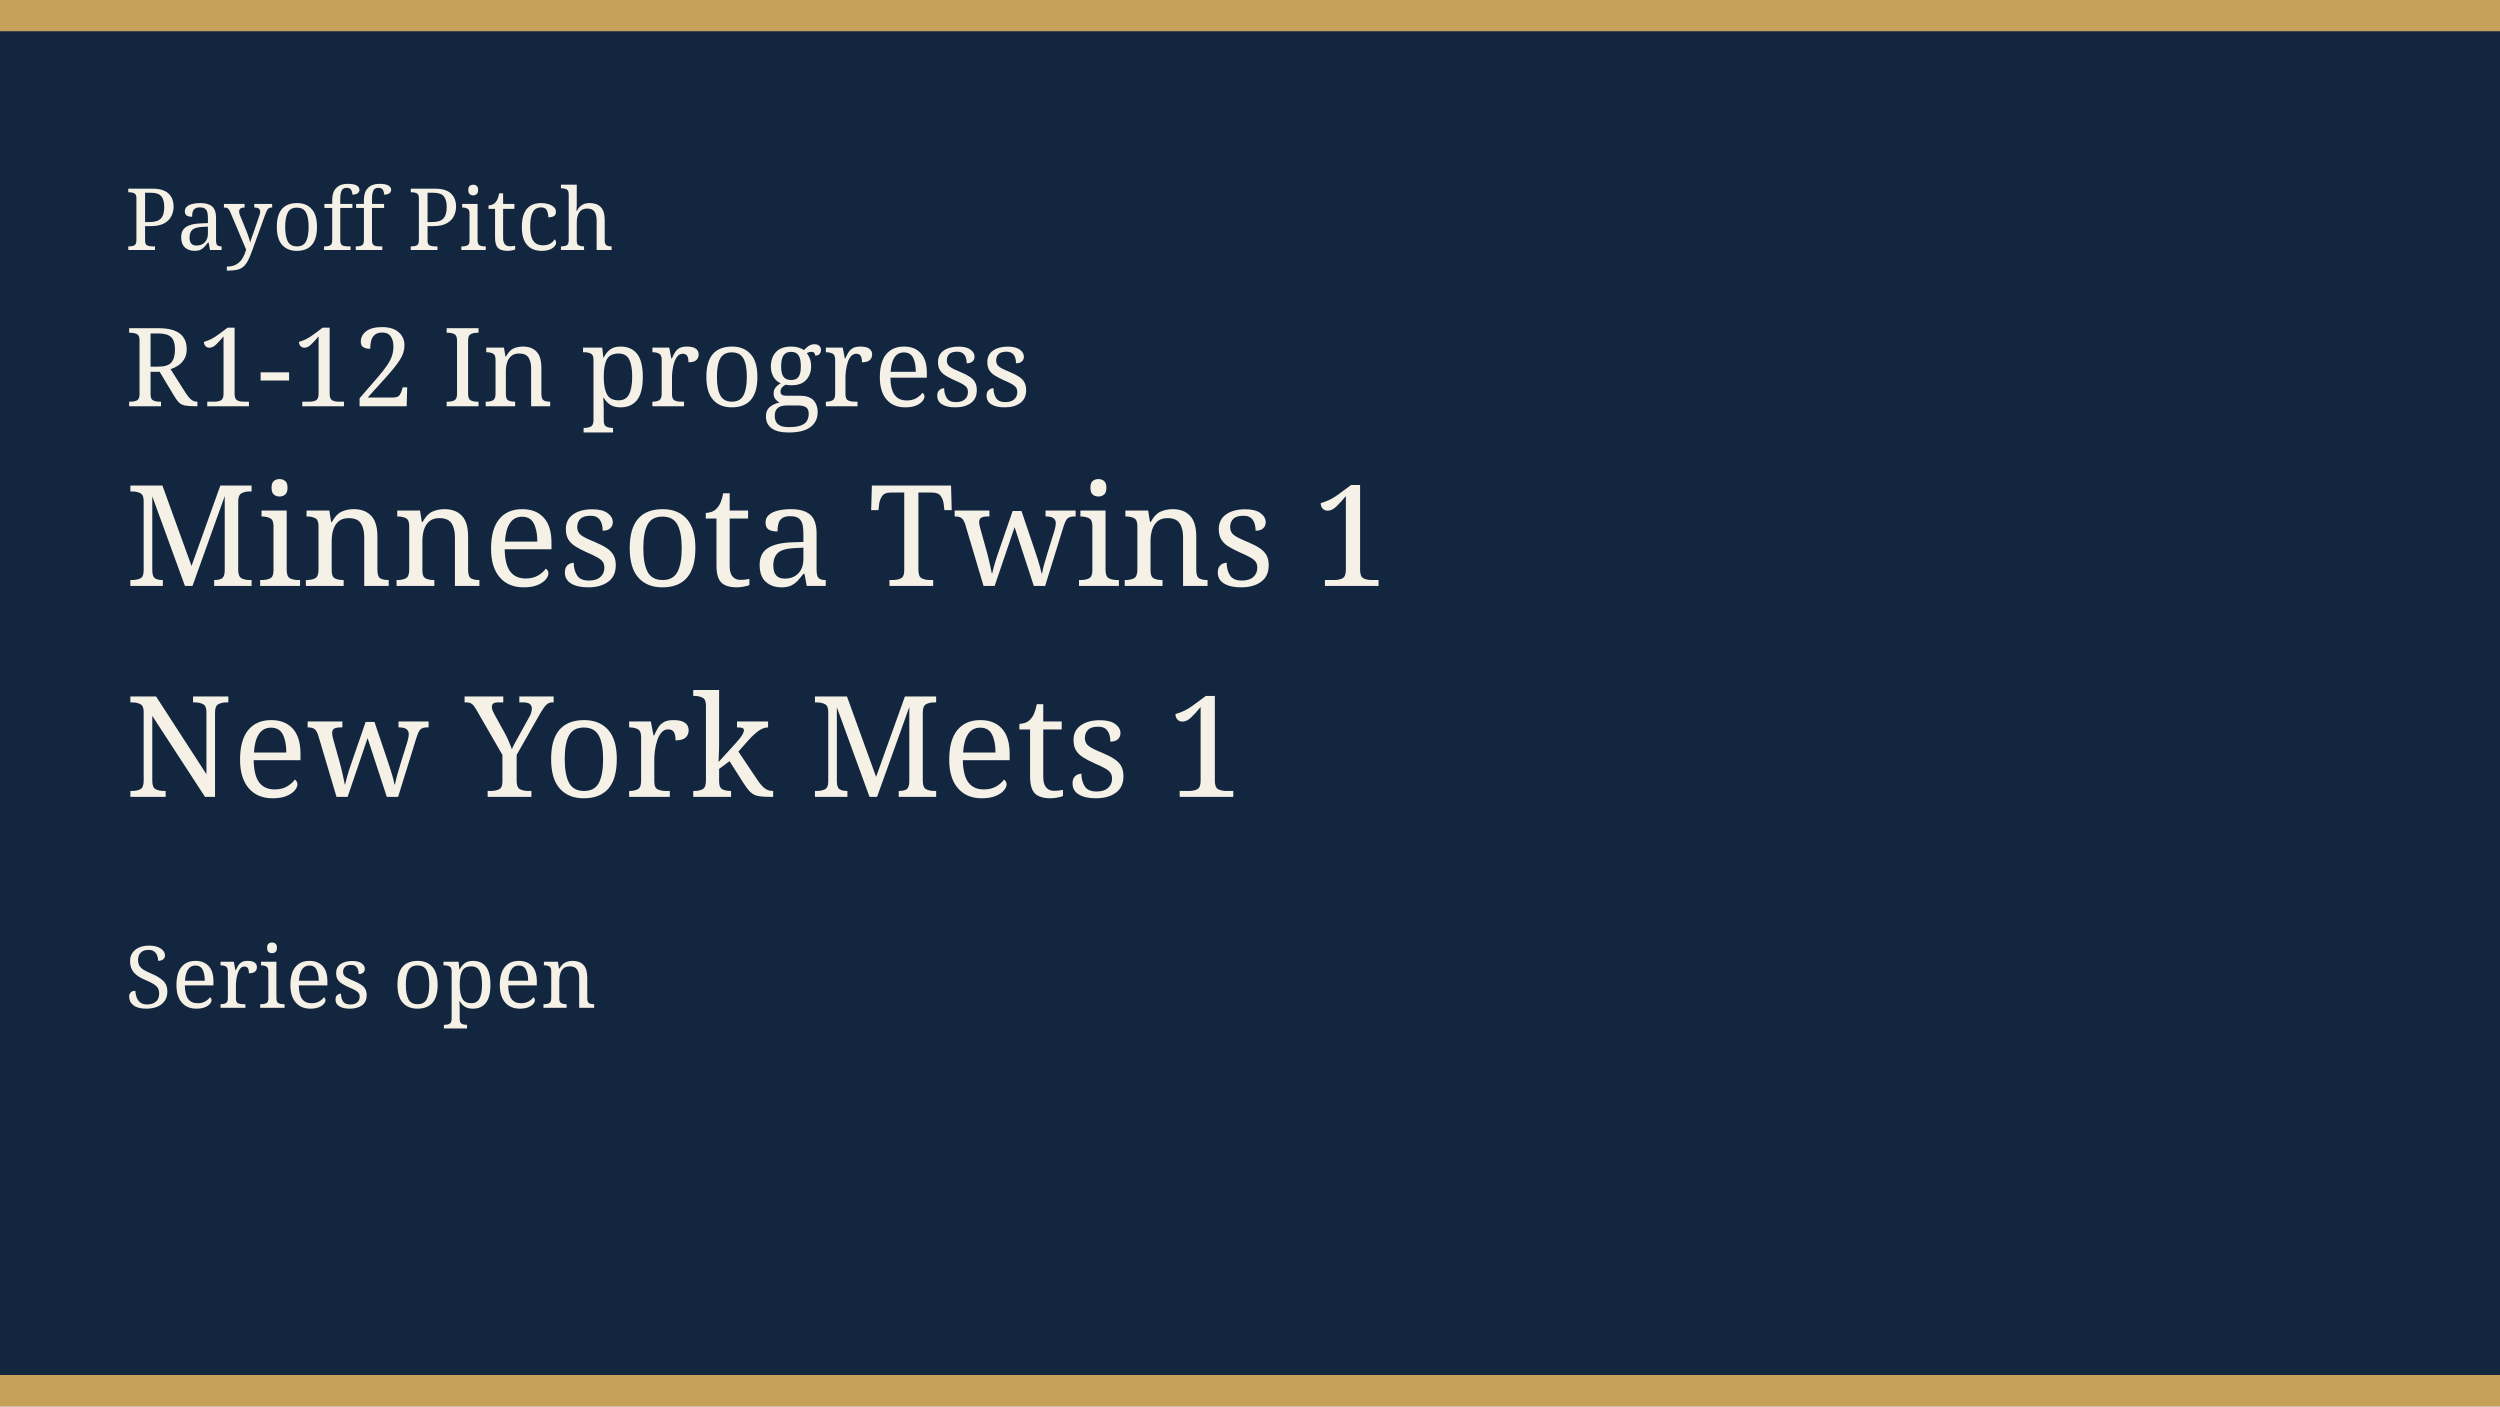
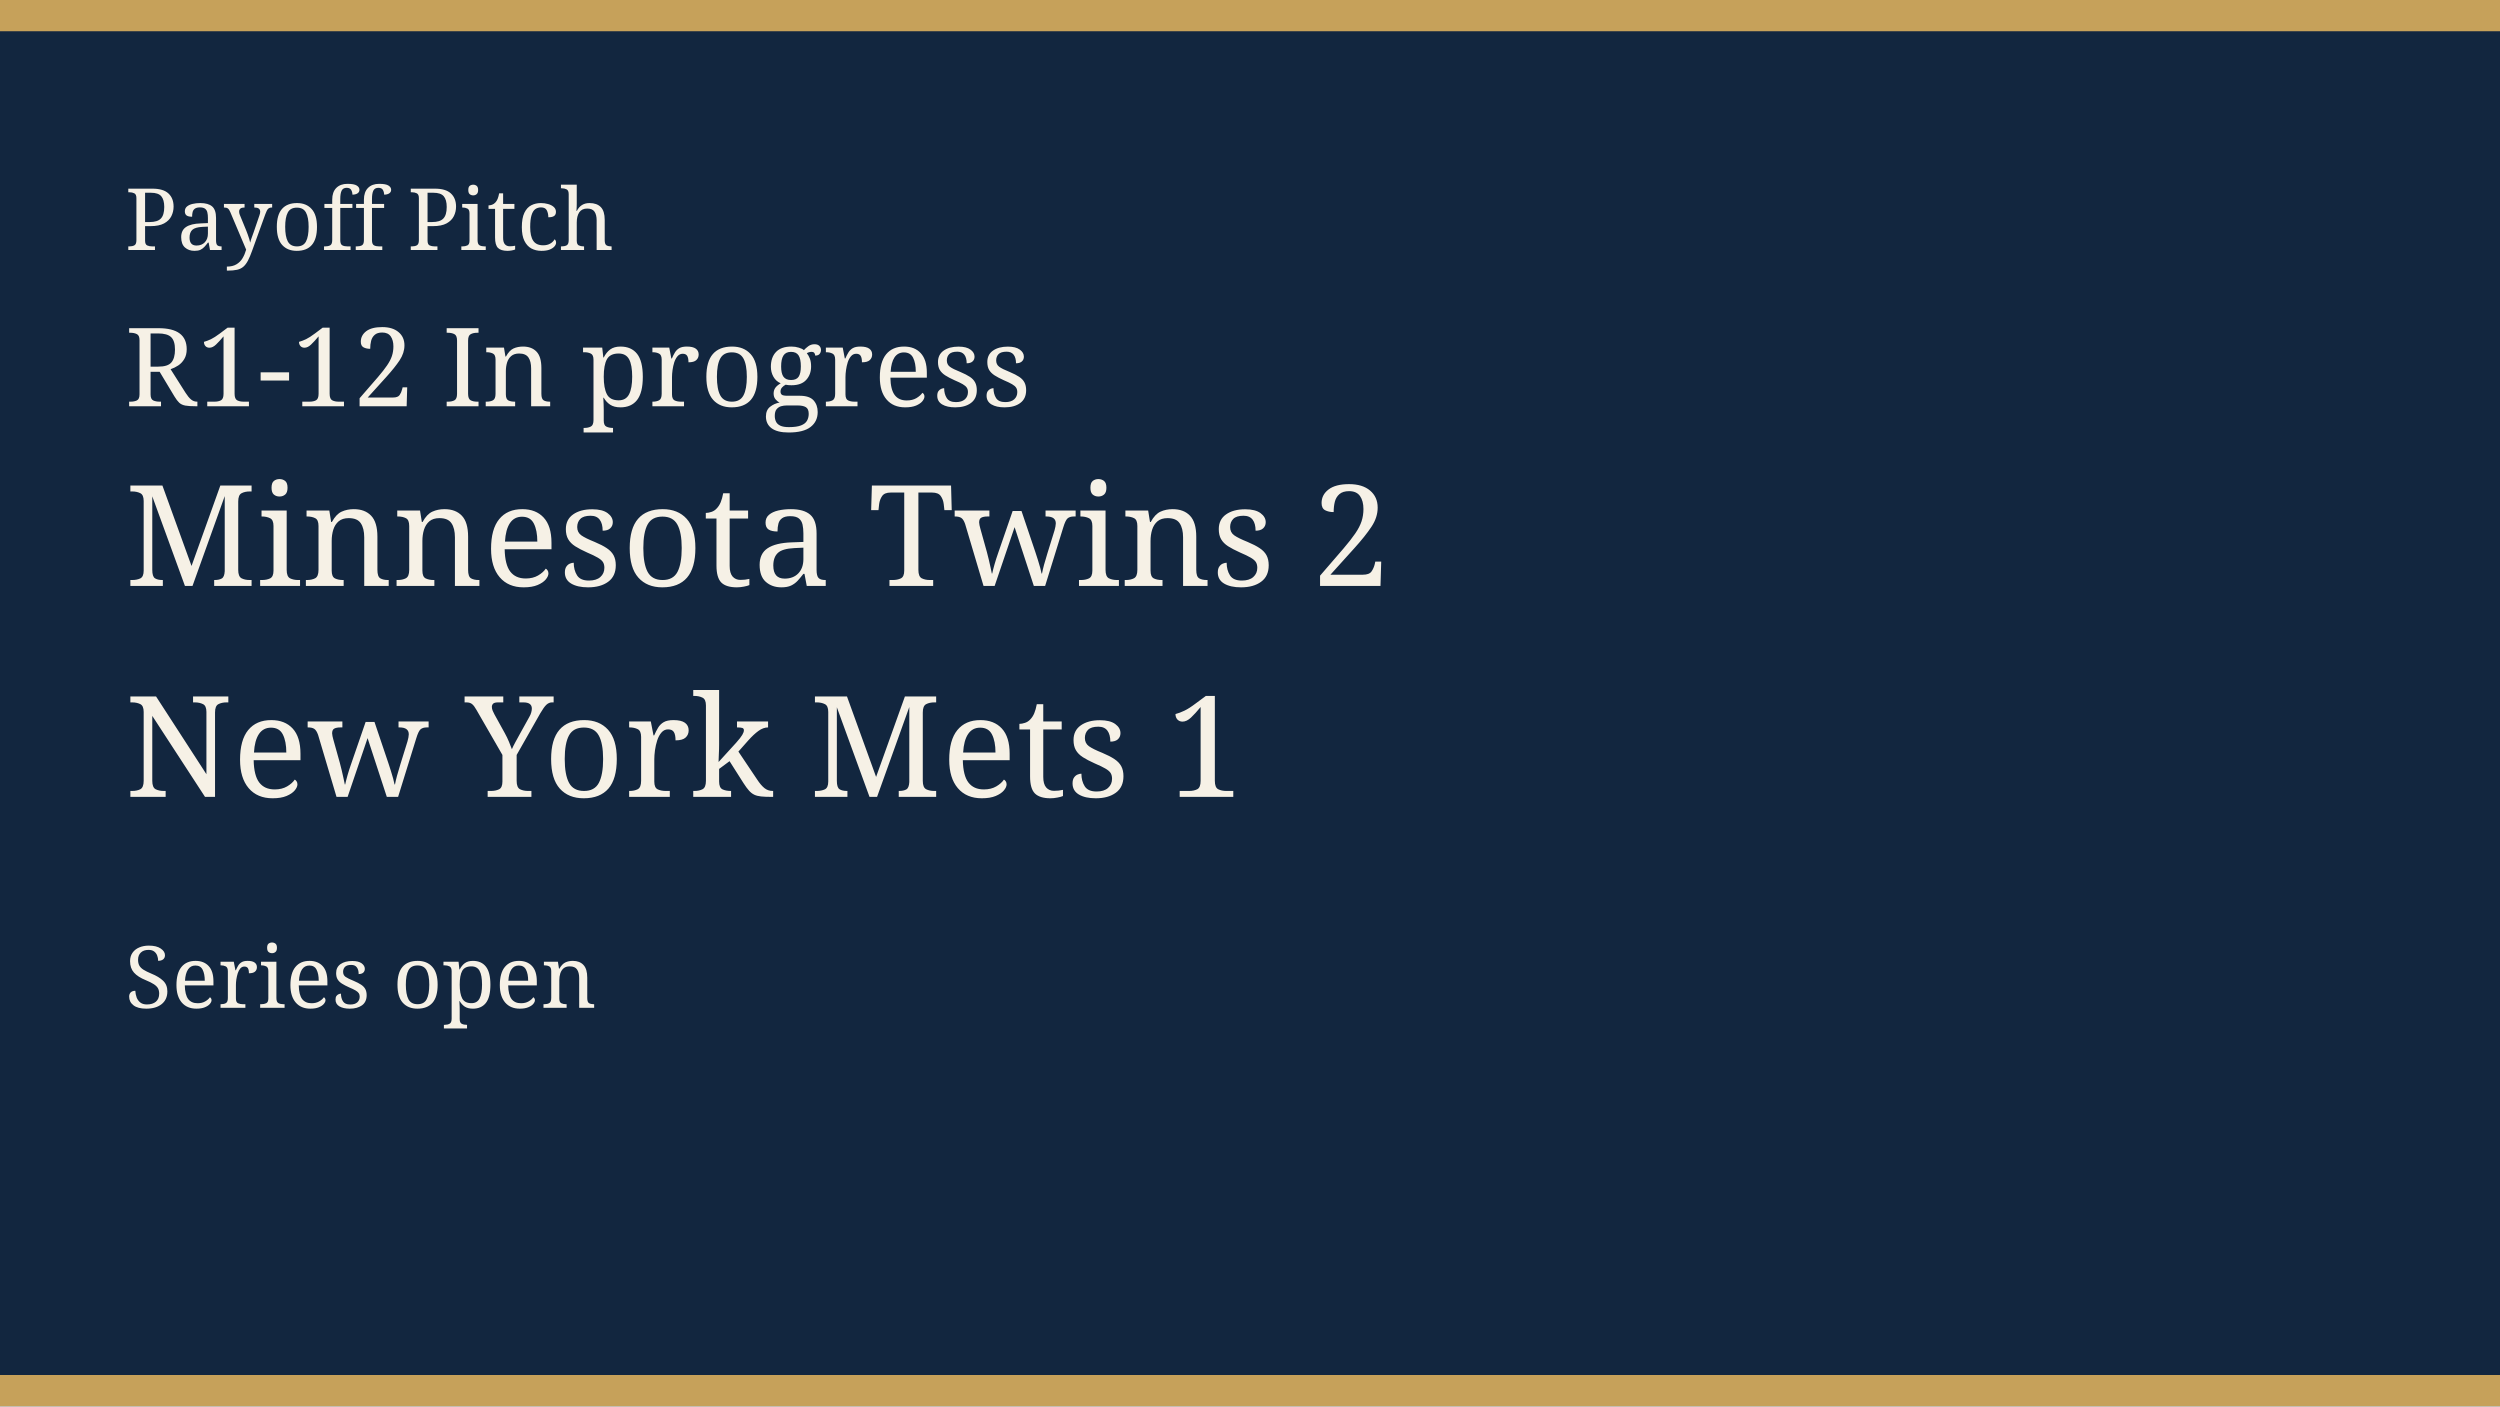
<svg xmlns="http://www.w3.org/2000/svg" width="640" height="360" viewBox="0 0 640 360" role="img">
  <rect width="640" height="360" fill="#12263f" />
  <rect width="640" height="8" fill="#c6a15a" />
  <rect y="352" width="640" height="8" fill="#c6a15a" />
  <text x="32" y="64" fill="#f6f1e6" font-family="Georgia, serif" font-size="22">Payoff Pitch</text>
  <text x="32" y="104" fill="#f6f1e6" font-family="Georgia, serif" font-size="28">R1-12 In progress</text>
-   <text x="32" y="150" fill="#f6f1e6" font-family="Georgia, serif" font-size="36">Minnesota Twins 1</text>
+   <text x="32" y="150" fill="#f6f1e6" font-family="Georgia, serif" font-size="36">Minnesota Twins 2</text>
  <text x="32" y="204" fill="#f6f1e6" font-family="Georgia, serif" font-size="36">New York Mets 1</text>
  <text x="32" y="258" fill="#f6f1e6" font-family="Georgia, serif" font-size="22">Series open</text>
</svg>
